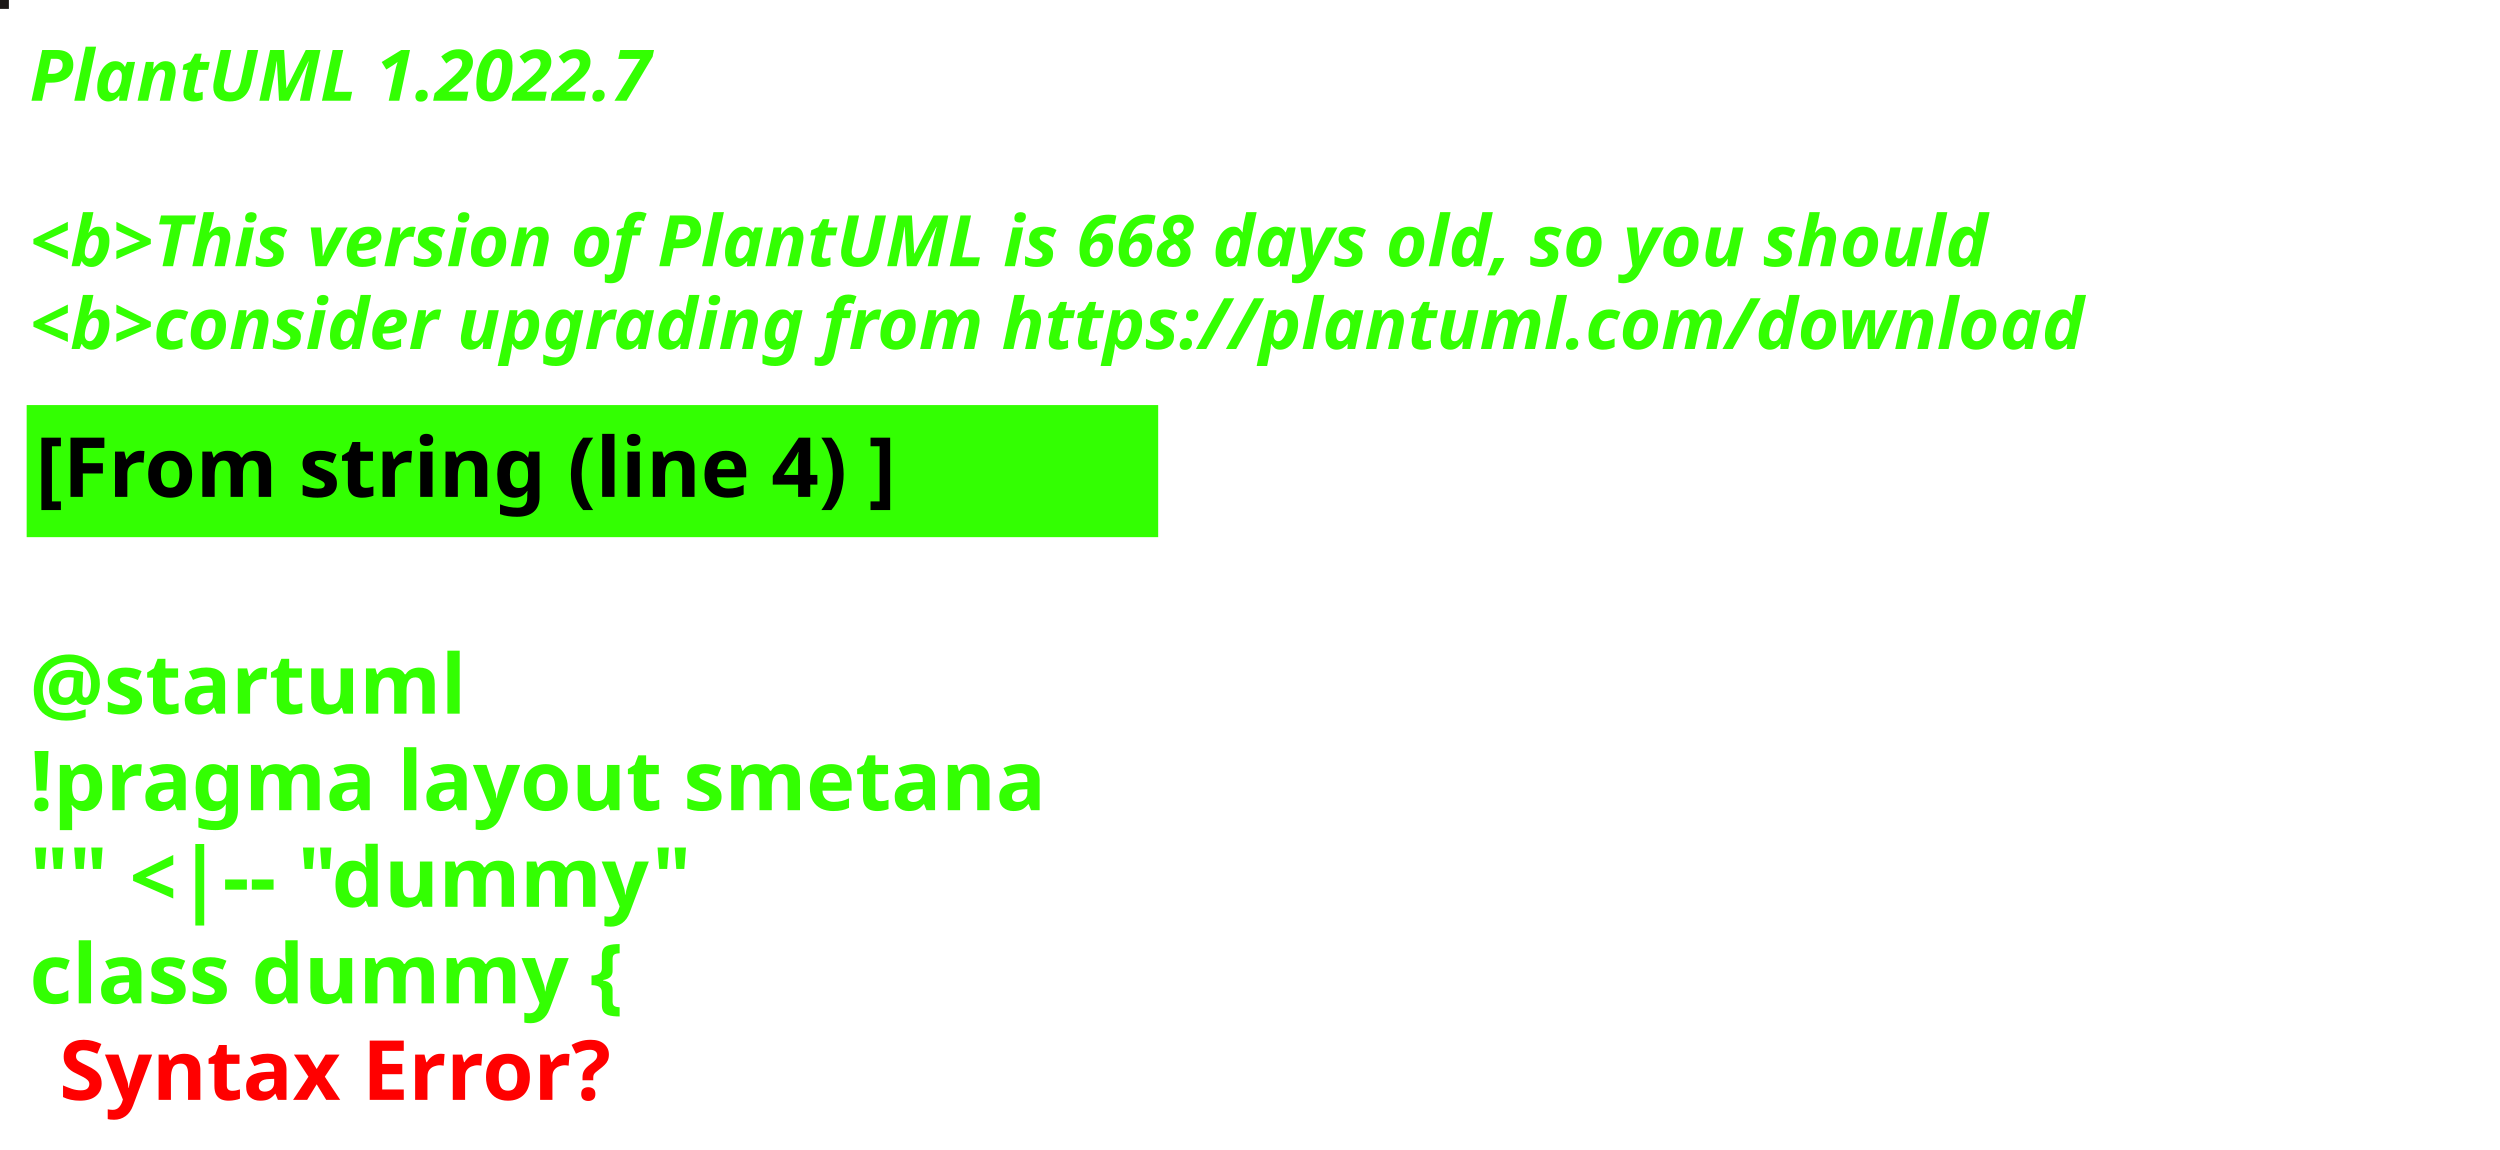
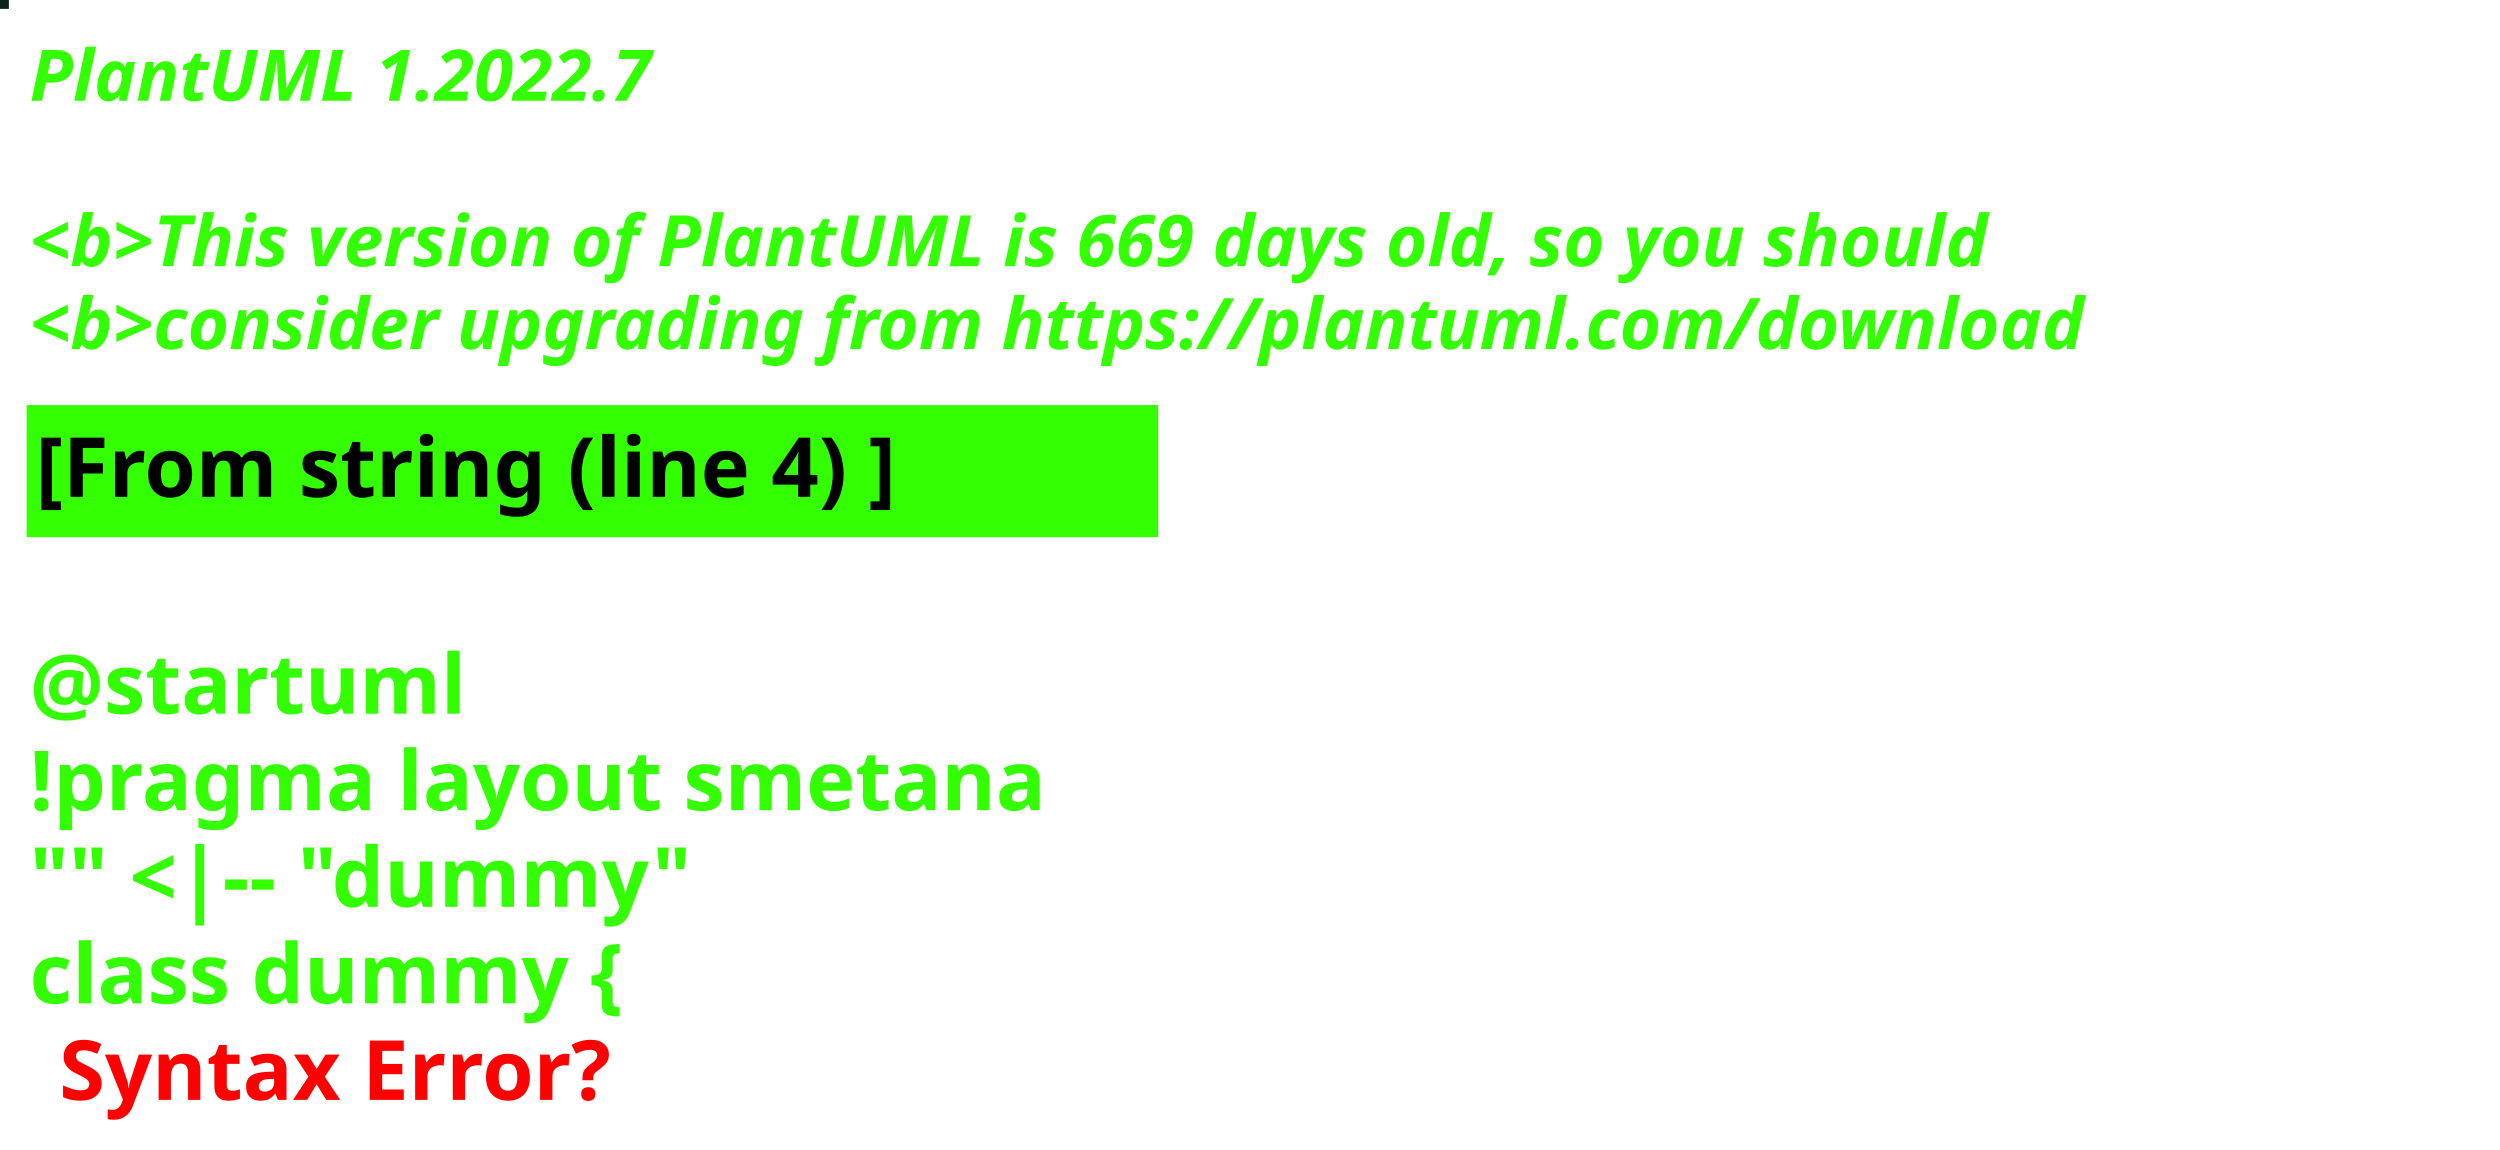
<svg xmlns="http://www.w3.org/2000/svg" contentStyleType="text/css" height="194px" preserveAspectRatio="none" style="width:422px;height:194px;background:#000000;" version="1.1" viewBox="0 0 422 194" width="422px" zoomAndPan="magnify">
  <defs />
  <g>
-     <rect fill="#1C1817" height="1" style="stroke:#1C1817;stroke-width:1.0;" width="1" x="0" y="0" />
+     <rect fill="#0F231E" height="1" style="stroke:#0F231E;stroke-width:1.0;" width="1" x="0" y="0" />
    <text fill="#33FF02" font-family="sans-serif" font-size="12" font-style="italic" font-weight="bold" lengthAdjust="spacing" textLength="127" x="5" y="17">PlantUML 1.2022.7</text>
    <text fill="#33FF02" font-family="sans-serif" font-size="12" font-style="italic" font-weight="bold" lengthAdjust="spacing" textLength="4" x="5" y="30.969"> </text>
-     <text fill="#33FF02" font-family="sans-serif" font-size="12" font-style="italic" font-weight="bold" lengthAdjust="spacing" textLength="399" x="5" y="44.938">&lt;b&gt;This version of PlantUML is 668 days old, so you should</text>
+     <text fill="#33FF02" font-family="sans-serif" font-size="12" font-style="italic" font-weight="bold" lengthAdjust="spacing" textLength="399" x="5" y="44.938">&lt;b&gt;This version of PlantUML is 669 days old, so you should</text>
    <text fill="#33FF02" font-family="sans-serif" font-size="12" font-style="italic" font-weight="bold" lengthAdjust="spacing" textLength="408" x="5" y="58.906">&lt;b&gt;consider upgrading from https://plantuml.com/download</text>
    <rect fill="#33FF02" height="21.297" style="stroke:#33FF02;stroke-width:1.0;" width="190" x="5" y="68.875" />
    <text fill="#000000" font-family="sans-serif" font-size="14" font-weight="bold" lengthAdjust="spacing" textLength="168" x="6" y="83.875">[From string (line 4) ]</text>
    <text fill="#33FF02" font-family="sans-serif" font-size="14" font-weight="bold" lengthAdjust="spacing" textLength="5" x="5" y="104.172"> </text>
    <text fill="#33FF02" font-family="sans-serif" font-size="14" font-weight="bold" lengthAdjust="spacing" textLength="79" x="5" y="120.469">@startuml</text>
    <text fill="#33FF02" font-family="sans-serif" font-size="14" font-weight="bold" lengthAdjust="spacing" textLength="190" x="5" y="136.766">!pragma layout smetana</text>
    <text fill="#33FF02" font-family="sans-serif" font-size="14" font-weight="bold" lengthAdjust="spacing" textLength="124" x="5" y="153.062">"" &lt;|-- "dummy"</text>
    <text fill="#33FF02" font-family="sans-serif" font-size="14" font-weight="bold" lengthAdjust="spacing" text-decoration="wavy underline" textLength="117" x="5" y="169.359">class dummy {</text>
    <text fill="#FF0000" font-family="sans-serif" font-size="14" font-weight="bold" lengthAdjust="spacing" textLength="106" x="10" y="185.656">Syntax Error?</text>
  </g>
</svg>
